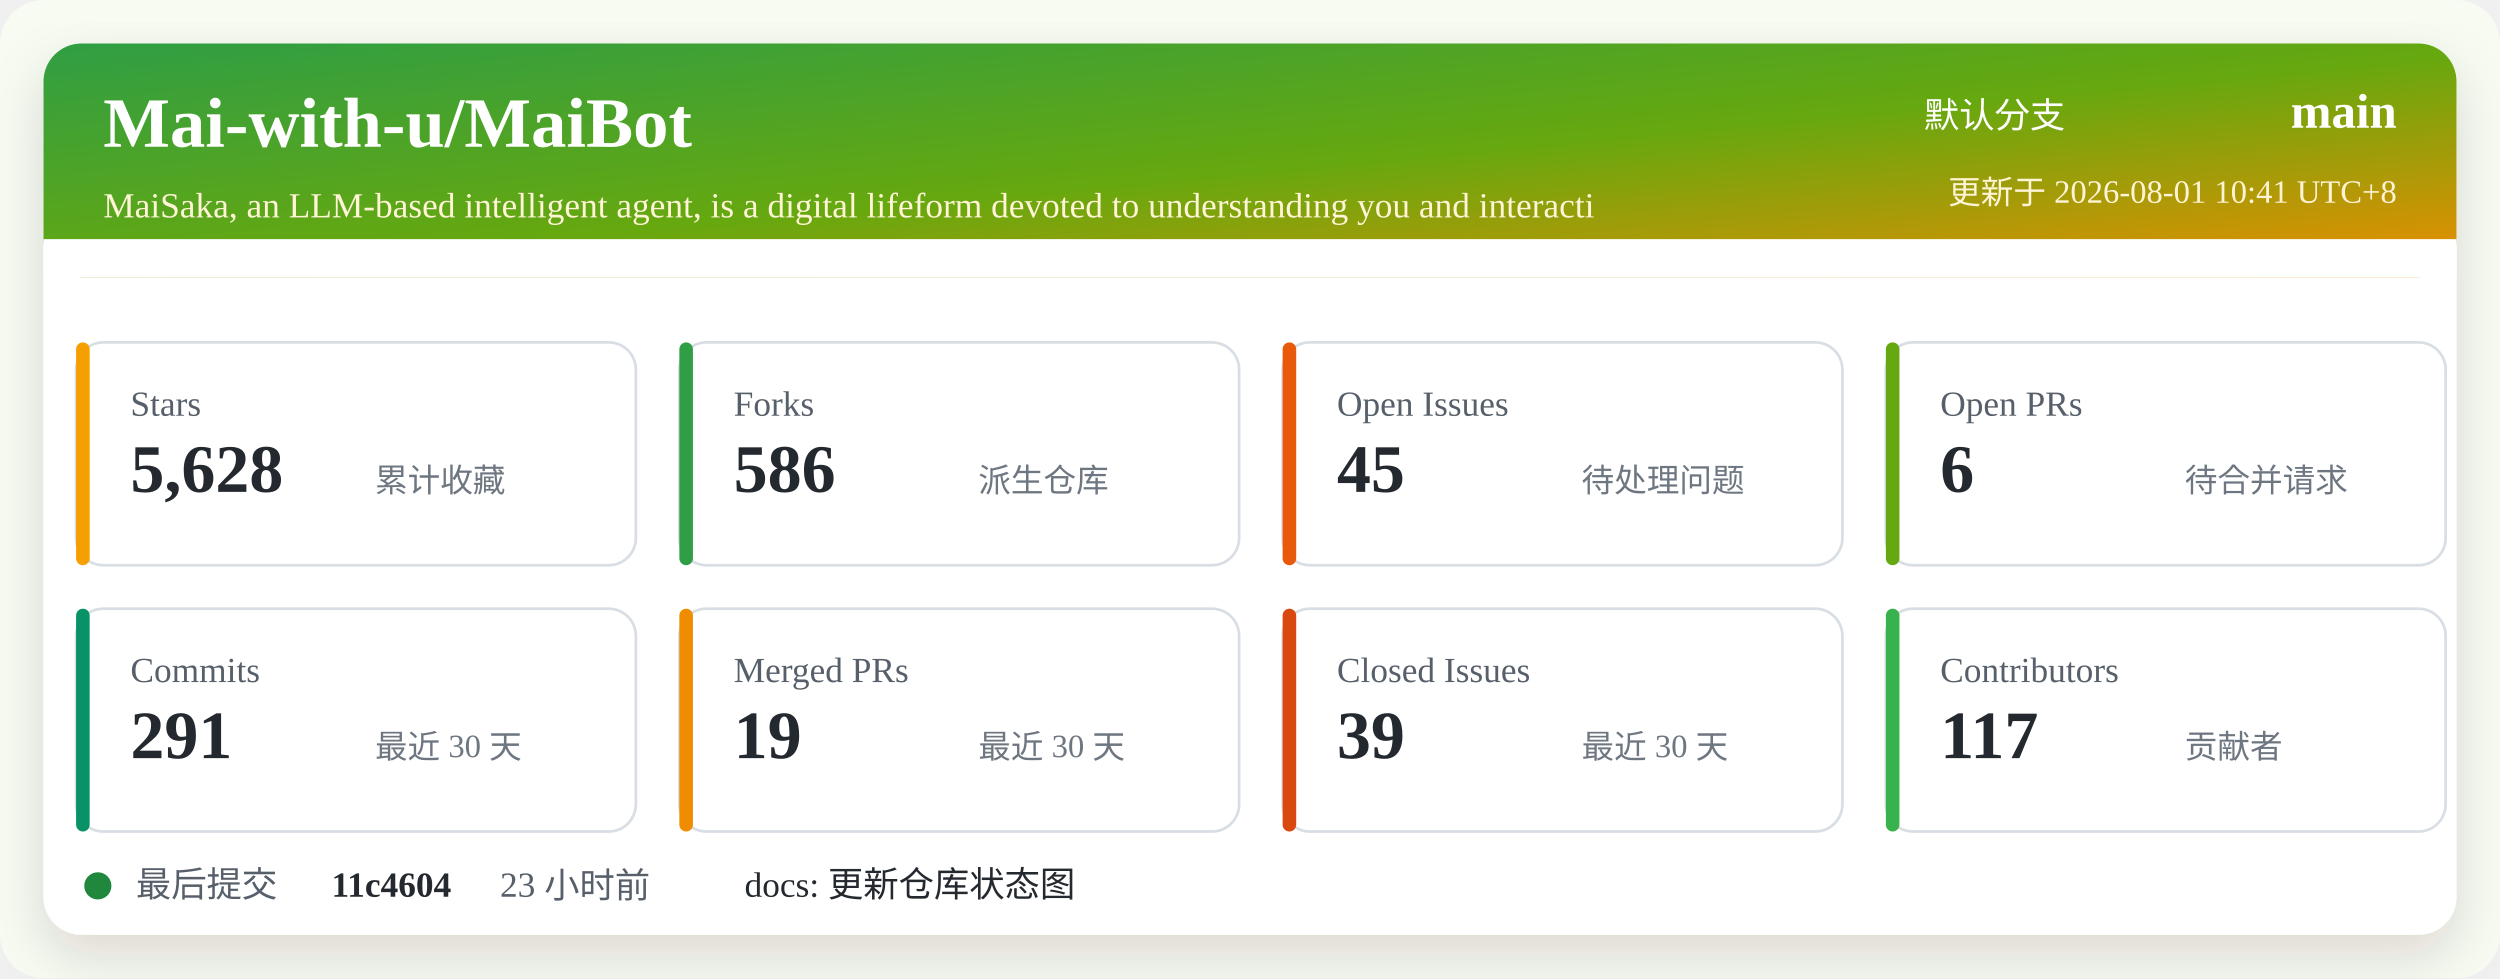
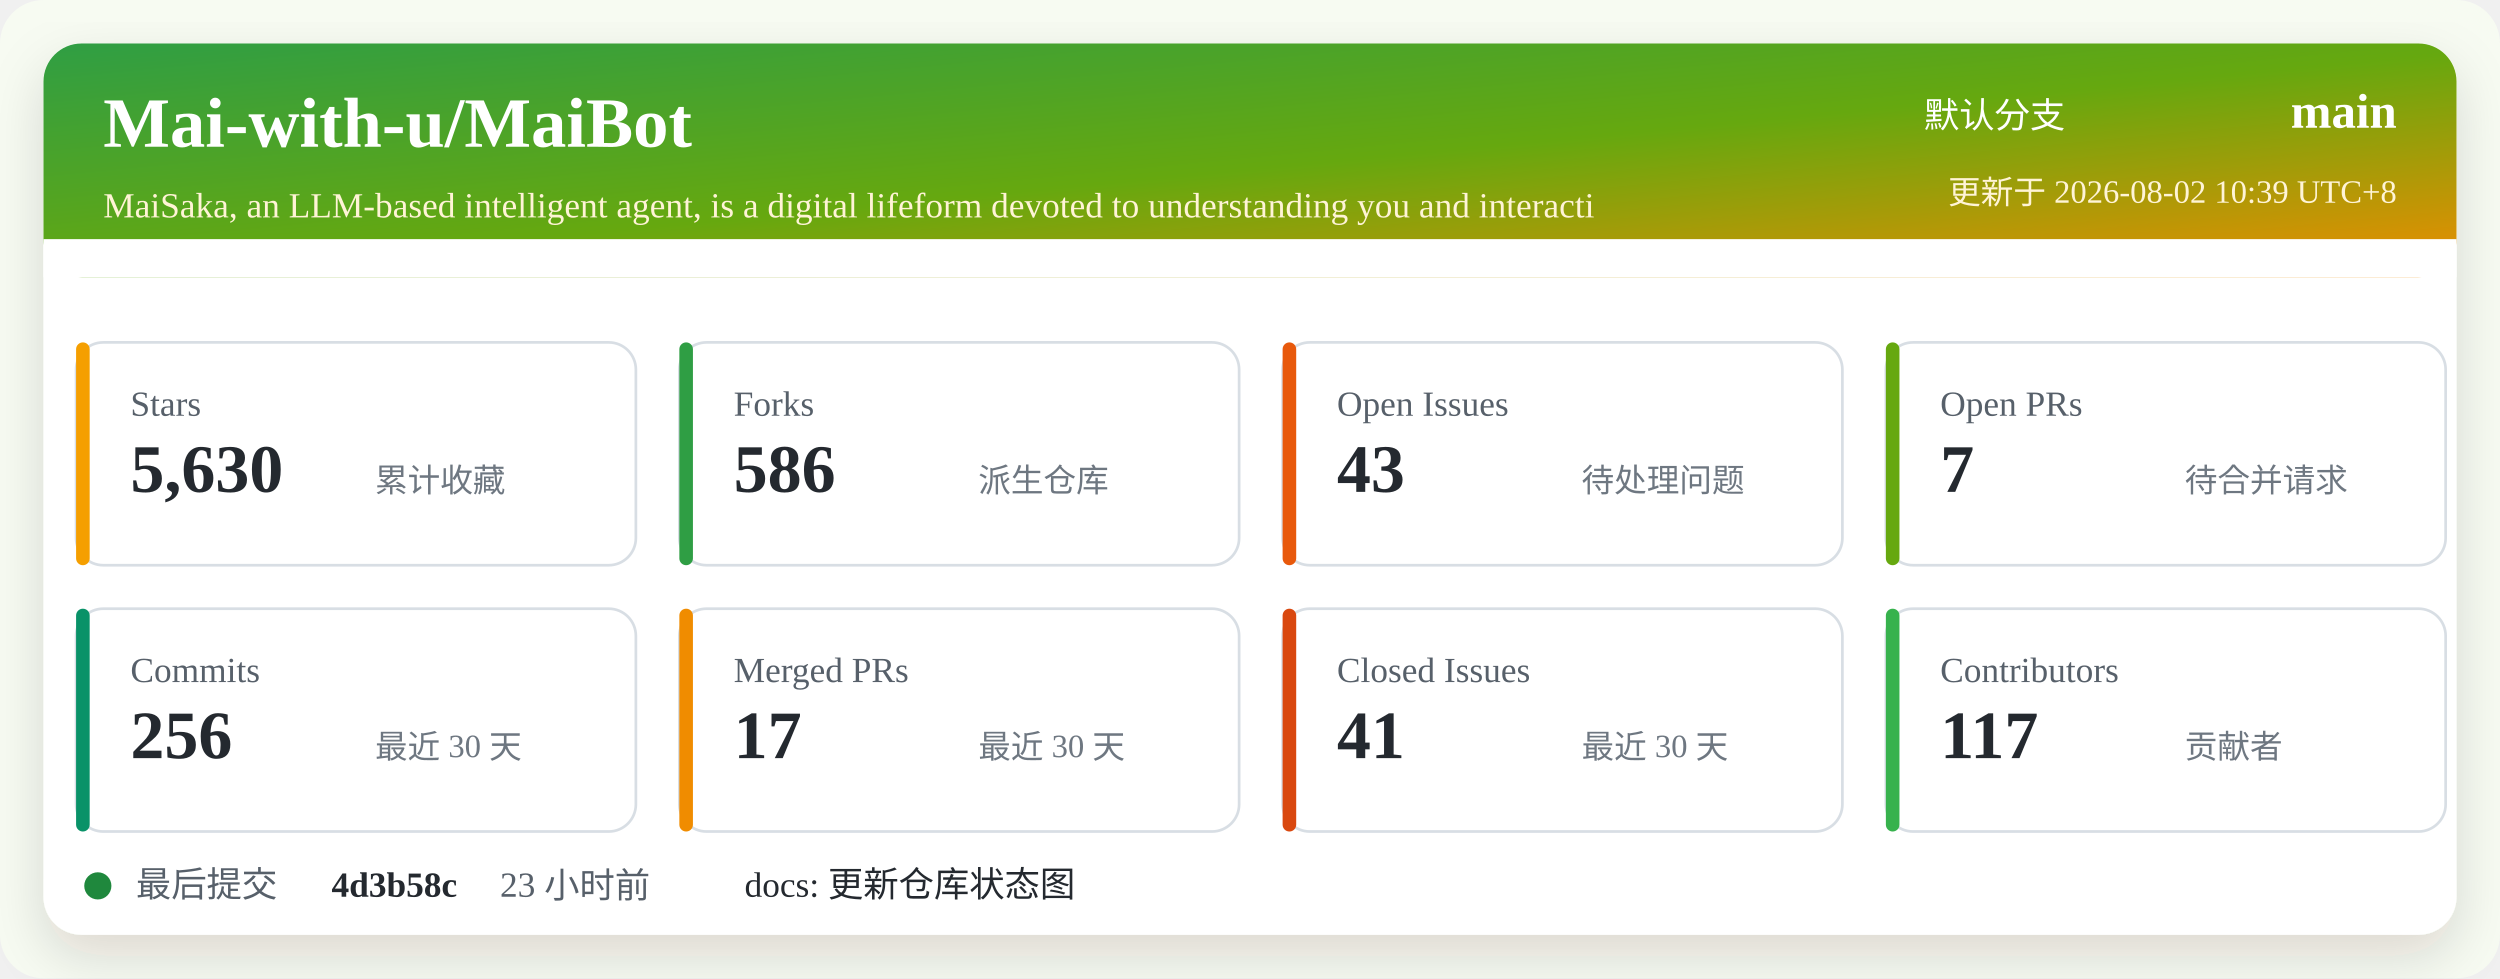
<svg xmlns="http://www.w3.org/2000/svg" width="920" height="360" viewBox="0 0 920 360" role="img" aria-labelledby="title desc">
  <defs>
    <linearGradient id="header" x1="0" x2="1" y1="0" y2="1">
      <stop offset="0%" stop-color="#2f9e44" />
      <stop offset="52%" stop-color="#66a80f" />
      <stop offset="100%" stop-color="#f08c00" />
    </linearGradient>
    <filter id="shadow" x="-5%" y="-5%" width="110%" height="110%">
      <feDropShadow dx="0" dy="8" stdDeviation="10" flood-color="#2b2318" flood-opacity="0.14" />
    </filter>
  </defs>
  <rect width="920" height="360" rx="16" fill="#f7fbf2" />
  <rect x="16" y="16" width="888" height="328" rx="14" fill="#ffffff" filter="url(#shadow)" />
  <rect x="16" y="16" width="888" height="86" rx="14" fill="url(#header)" />
  <path d="M16 88 H904 V102 H16 Z" fill="#ffffff" />
  <text x="38" y="54" fill="#ffffff" font-size="26" font-weight="700">Mai-with-u/MaiBot</text>
  <text x="38" y="80" fill="#fff4d6" font-size="13">MaiSaka, an LLM-based intelligent agent, is a digital lifeform devoted to understanding you and interacti</text>
  <text x="760" y="47" fill="#ffffff" font-size="13" text-anchor="end">默认分支</text>
  <text x="882" y="47" fill="#ffffff" font-size="18" font-weight="700" text-anchor="end">main</text>
-   <text x="882" y="75" fill="#fff4d6" font-size="12" text-anchor="end">更新于 2026-08-01 10:41 UTC+8</text>
+   <text x="882" y="75" fill="#fff4d6" font-size="12" text-anchor="end">更新于 2026-08-02 10:39 UTC+8</text>
  <g transform="translate(28 126)">
    <rect width="206" height="82" rx="10" fill="#ffffff" stroke="#d8dee4" />
    <rect x="0" y="0" width="5" height="82" rx="2.5" fill="#f59f00" />
    <text x="20" y="27" fill="#57606a" font-size="13">Stars</text>
-     <text x="20" y="55" fill="#24292f" font-size="25" font-weight="700">5,628</text>
+     <text x="20" y="55" fill="#24292f" font-size="25" font-weight="700">5,630</text>
    <text x="110" y="55" fill="#6e7781" font-size="12">累计收藏</text>
  </g>
  <g transform="translate(250 126)">
    <rect width="206" height="82" rx="10" fill="#ffffff" stroke="#d8dee4" />
    <rect x="0" y="0" width="5" height="82" rx="2.5" fill="#2f9e44" />
    <text x="20" y="27" fill="#57606a" font-size="13">Forks</text>
    <text x="20" y="55" fill="#24292f" font-size="25" font-weight="700">586</text>
    <text x="110" y="55" fill="#6e7781" font-size="12">派生仓库</text>
  </g>
  <g transform="translate(472 126)">
    <rect width="206" height="82" rx="10" fill="#ffffff" stroke="#d8dee4" />
    <rect x="0" y="0" width="5" height="82" rx="2.5" fill="#e8590c" />
    <text x="20" y="27" fill="#57606a" font-size="13">Open Issues</text>
-     <text x="20" y="55" fill="#24292f" font-size="25" font-weight="700">45</text>
+     <text x="20" y="55" fill="#24292f" font-size="25" font-weight="700">43</text>
    <text x="110" y="55" fill="#6e7781" font-size="12">待处理问题</text>
  </g>
  <g transform="translate(694 126)">
    <rect width="206" height="82" rx="10" fill="#ffffff" stroke="#d8dee4" />
    <rect x="0" y="0" width="5" height="82" rx="2.5" fill="#66a80f" />
    <text x="20" y="27" fill="#57606a" font-size="13">Open PRs</text>
-     <text x="20" y="55" fill="#24292f" font-size="25" font-weight="700">6</text>
+     <text x="20" y="55" fill="#24292f" font-size="25" font-weight="700">7</text>
    <text x="110" y="55" fill="#6e7781" font-size="12">待合并请求</text>
  </g>
  <g transform="translate(28 224)">
    <rect width="206" height="82" rx="10" fill="#ffffff" stroke="#d8dee4" />
    <rect x="0" y="0" width="5" height="82" rx="2.5" fill="#099268" />
    <text x="20" y="27" fill="#57606a" font-size="13">Commits</text>
-     <text x="20" y="55" fill="#24292f" font-size="25" font-weight="700">291</text>
+     <text x="20" y="55" fill="#24292f" font-size="25" font-weight="700">256</text>
    <text x="110" y="55" fill="#6e7781" font-size="12">最近 30 天</text>
  </g>
  <g transform="translate(250 224)">
    <rect width="206" height="82" rx="10" fill="#ffffff" stroke="#d8dee4" />
    <rect x="0" y="0" width="5" height="82" rx="2.5" fill="#f08c00" />
    <text x="20" y="27" fill="#57606a" font-size="13">Merged PRs</text>
-     <text x="20" y="55" fill="#24292f" font-size="25" font-weight="700">19</text>
+     <text x="20" y="55" fill="#24292f" font-size="25" font-weight="700">17</text>
    <text x="110" y="55" fill="#6e7781" font-size="12">最近 30 天</text>
  </g>
  <g transform="translate(472 224)">
    <rect width="206" height="82" rx="10" fill="#ffffff" stroke="#d8dee4" />
    <rect x="0" y="0" width="5" height="82" rx="2.5" fill="#d9480f" />
    <text x="20" y="27" fill="#57606a" font-size="13">Closed Issues</text>
-     <text x="20" y="55" fill="#24292f" font-size="25" font-weight="700">39</text>
+     <text x="20" y="55" fill="#24292f" font-size="25" font-weight="700">41</text>
    <text x="110" y="55" fill="#6e7781" font-size="12">最近 30 天</text>
  </g>
  <g transform="translate(694 224)">
    <rect width="206" height="82" rx="10" fill="#ffffff" stroke="#d8dee4" />
    <rect x="0" y="0" width="5" height="82" rx="2.5" fill="#37b24d" />
    <text x="20" y="27" fill="#57606a" font-size="13">Contributors</text>
    <text x="20" y="55" fill="#24292f" font-size="25" font-weight="700">117</text>
    <text x="110" y="55" fill="#6e7781" font-size="12">贡献者</text>
  </g>
  <g transform="translate(28 318)">
    <circle cx="8" cy="8" r="5" fill="#1f883d" />
    <text x="22" y="12" fill="#57606a" font-size="13">最后提交</text>
-     <text x="94" y="12" fill="#24292f" font-size="13" font-weight="700">11c4604</text>
+     <text x="94" y="12" fill="#24292f" font-size="13" font-weight="700">4d3b58c</text>
    <text x="156" y="12" fill="#57606a" font-size="13">23 小时前</text>
    <text x="246" y="12" fill="#24292f" font-size="13">docs: 更新仓库状态图</text>
  </g>
</svg>
